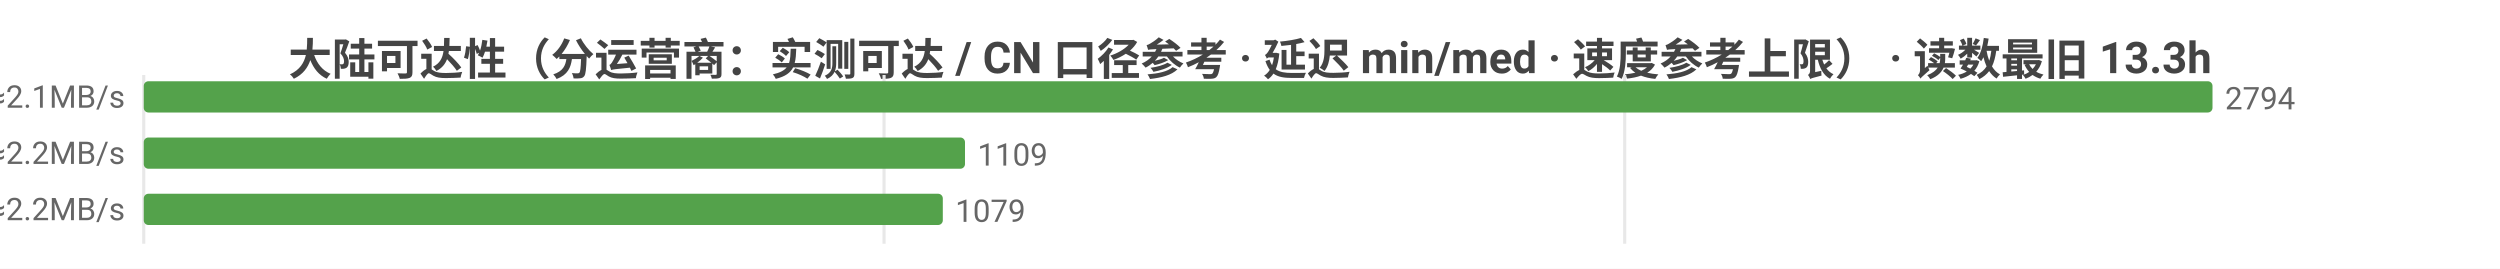
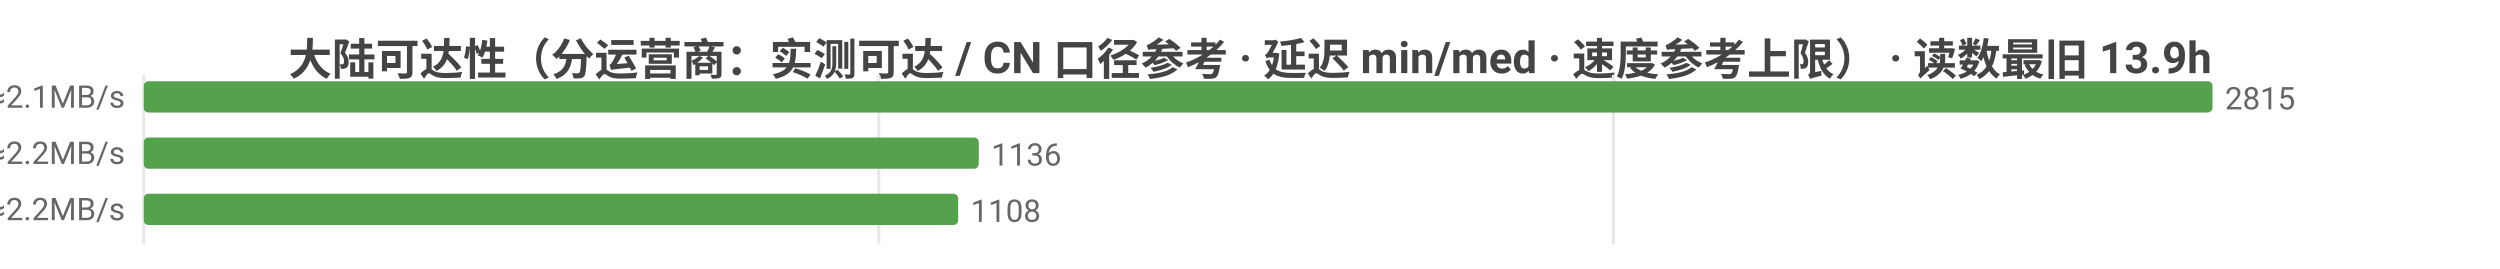
<svg xmlns="http://www.w3.org/2000/svg" width="800" height="86" viewBox="0 0 800 86">
  <rect width="800" height="86" fill="#ffffff" />
  <style>text{font-family:system-ui,-apple-system,'Segoe UI',Roboto,'PingFang SC','Microsoft YaHei','Noto Sans CJK SC',sans-serif}.g{stroke:#e8e8e8;stroke-width:1}.a{stroke:#999;stroke-width:1}.t{font-size:10px;fill:#666}.m{font-size:10px;text-anchor:middle;fill:#666}.e{font-size:10px;text-anchor:end;fill:#666}.l{font-size:11px;fill:#333}.tt{font-size:14px;font-weight:600;text-anchor:middle;fill:#444}.em{font-size:13px;text-anchor:middle;fill:#999}</style>
-   <text class="tt" x="400.0" y="24">大陆可达性（分运营商：实测可达 / CN 口径参考 · 延迟 min/med · 速度参考上限） · 读数最旧 13.3h</text>
+   <text class="tt" x="400.0" y="24">大陆可达性（分运营商：实测可达 / CN 口径参考 · 延迟 min/med · 速度参考上限） · 读数最旧 13.9h</text>
  <line class="g" x1="46" y1="24" x2="46" y2="78" />
-   <line class="g" x1="282.9" y1="24" x2="282.9" y2="78" />
-   <line class="g" x1="519.9" y1="24" x2="519.9" y2="78" />
-   <text class="e" x="40" y="35">中国电信  实测可达 2794/2794 · CN口径 14195  min30/med226ms  ≈2.1MB/s</text>
+   <line class="g" x1="281.2" y1="24" x2="281.2" y2="78" />
+   <line class="g" x1="516.3" y1="24" x2="516.3" y2="78" />
+   <text class="e" x="40" y="35">中国电信  实测可达 2815/2815 · CN口径 14198  min30/med224ms  ≈2.1MB/s</text>
  <rect x="46" y="26" width="662" height="10" fill="#54a24b" rx="1.5" />
-   <text class="t" x="712" y="35">2794</text>
-   <text class="e" x="40" y="53">中国联通  实测可达 1109/1109 · CN口径 14195  min30/med219ms  ≈2.2MB/s</text>
-   <rect x="46" y="44" width="262.8" height="10" fill="#54a24b" rx="1.5" />
-   <text class="t" x="312.8" y="53">1109</text>
-   <text class="e" x="40" y="71">中国移动  实测可达 1079/1079 · CN口径 14195  min39/med222ms  ≈2.2MB/s</text>
-   <rect x="46" y="62" width="255.7" height="10" fill="#54a24b" rx="1.5" />
-   <text class="t" x="305.7" y="71">1079</text>
+   <text class="t" x="712" y="35">2815</text>
+   <text class="e" x="40" y="53">中国联通  实测可达 1136/1136 · CN口径 14198  min30/med217ms  ≈2.2MB/s</text>
+   <rect x="46" y="44" width="267.2" height="10" fill="#54a24b" rx="1.5" />
+   <text class="t" x="317.2" y="53">1136</text>
+   <text class="e" x="40" y="71">中国移动  实测可达 1108/1108 · CN口径 14198  min39/med220ms  ≈2.2MB/s</text>
+   <rect x="46" y="62" width="260.6" height="10" fill="#54a24b" rx="1.5" />
+   <text class="t" x="310.6" y="71">1108</text>
</svg>
